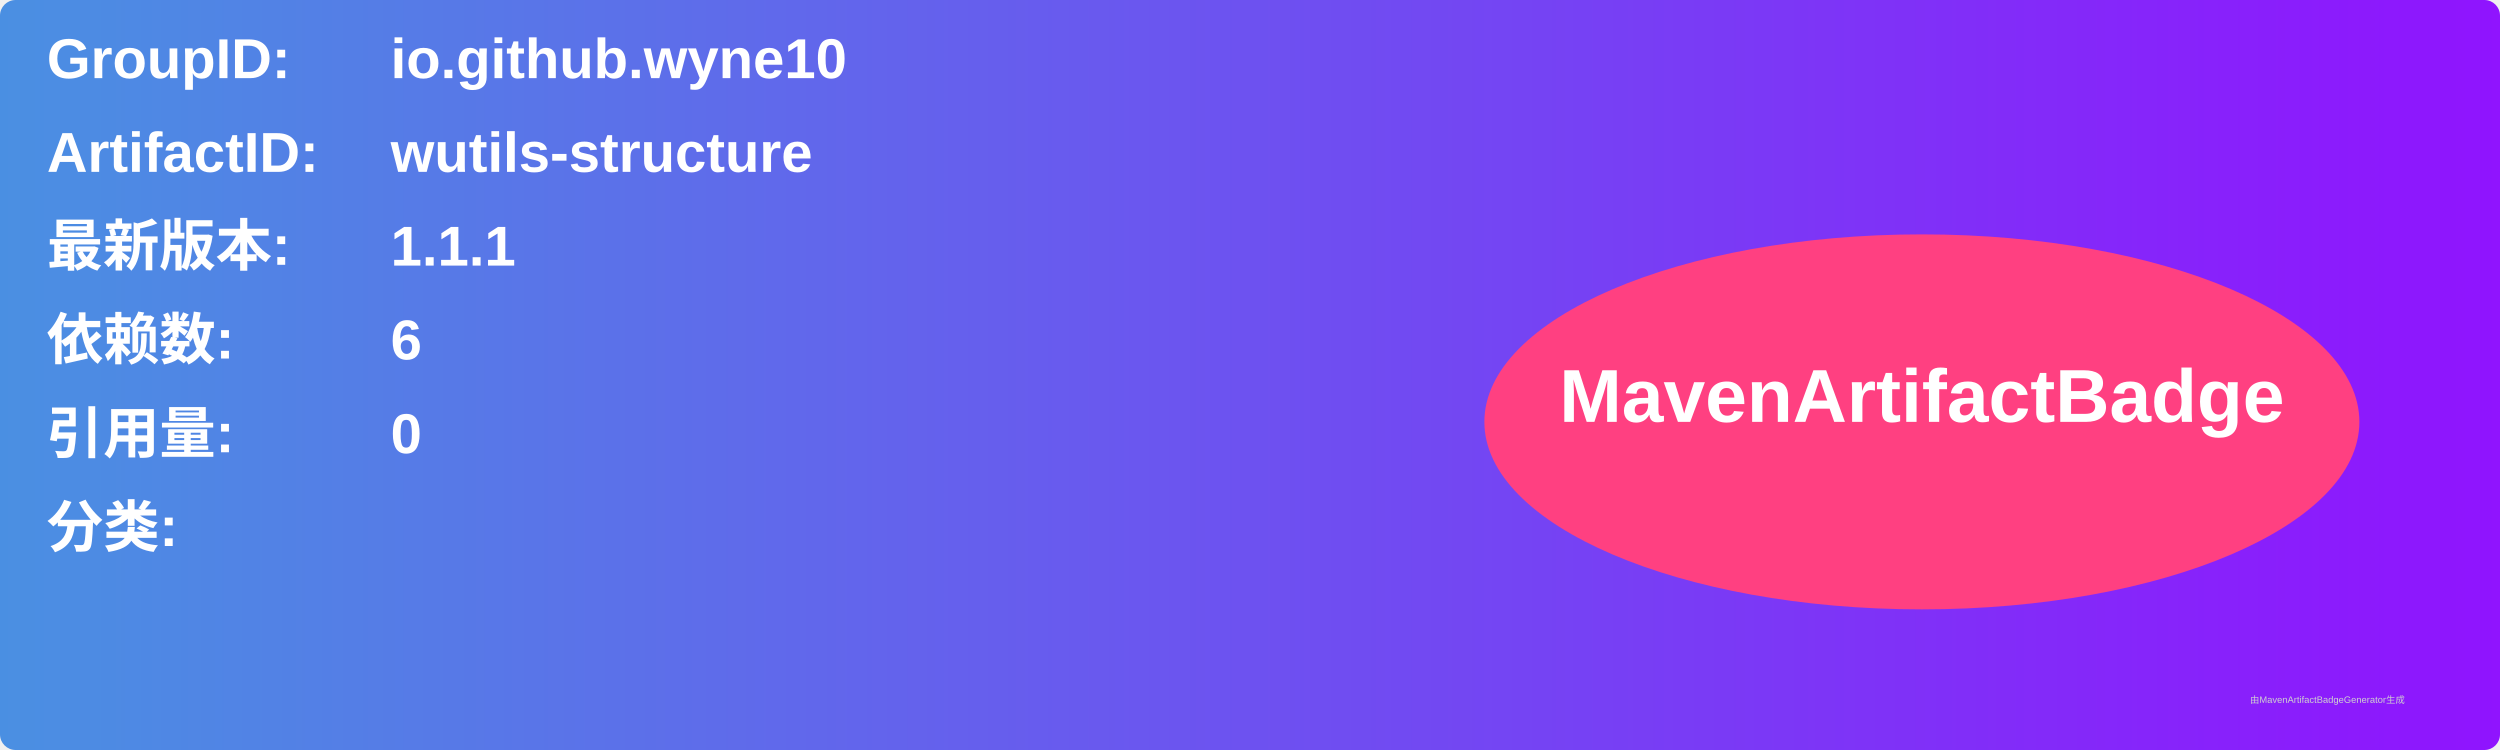
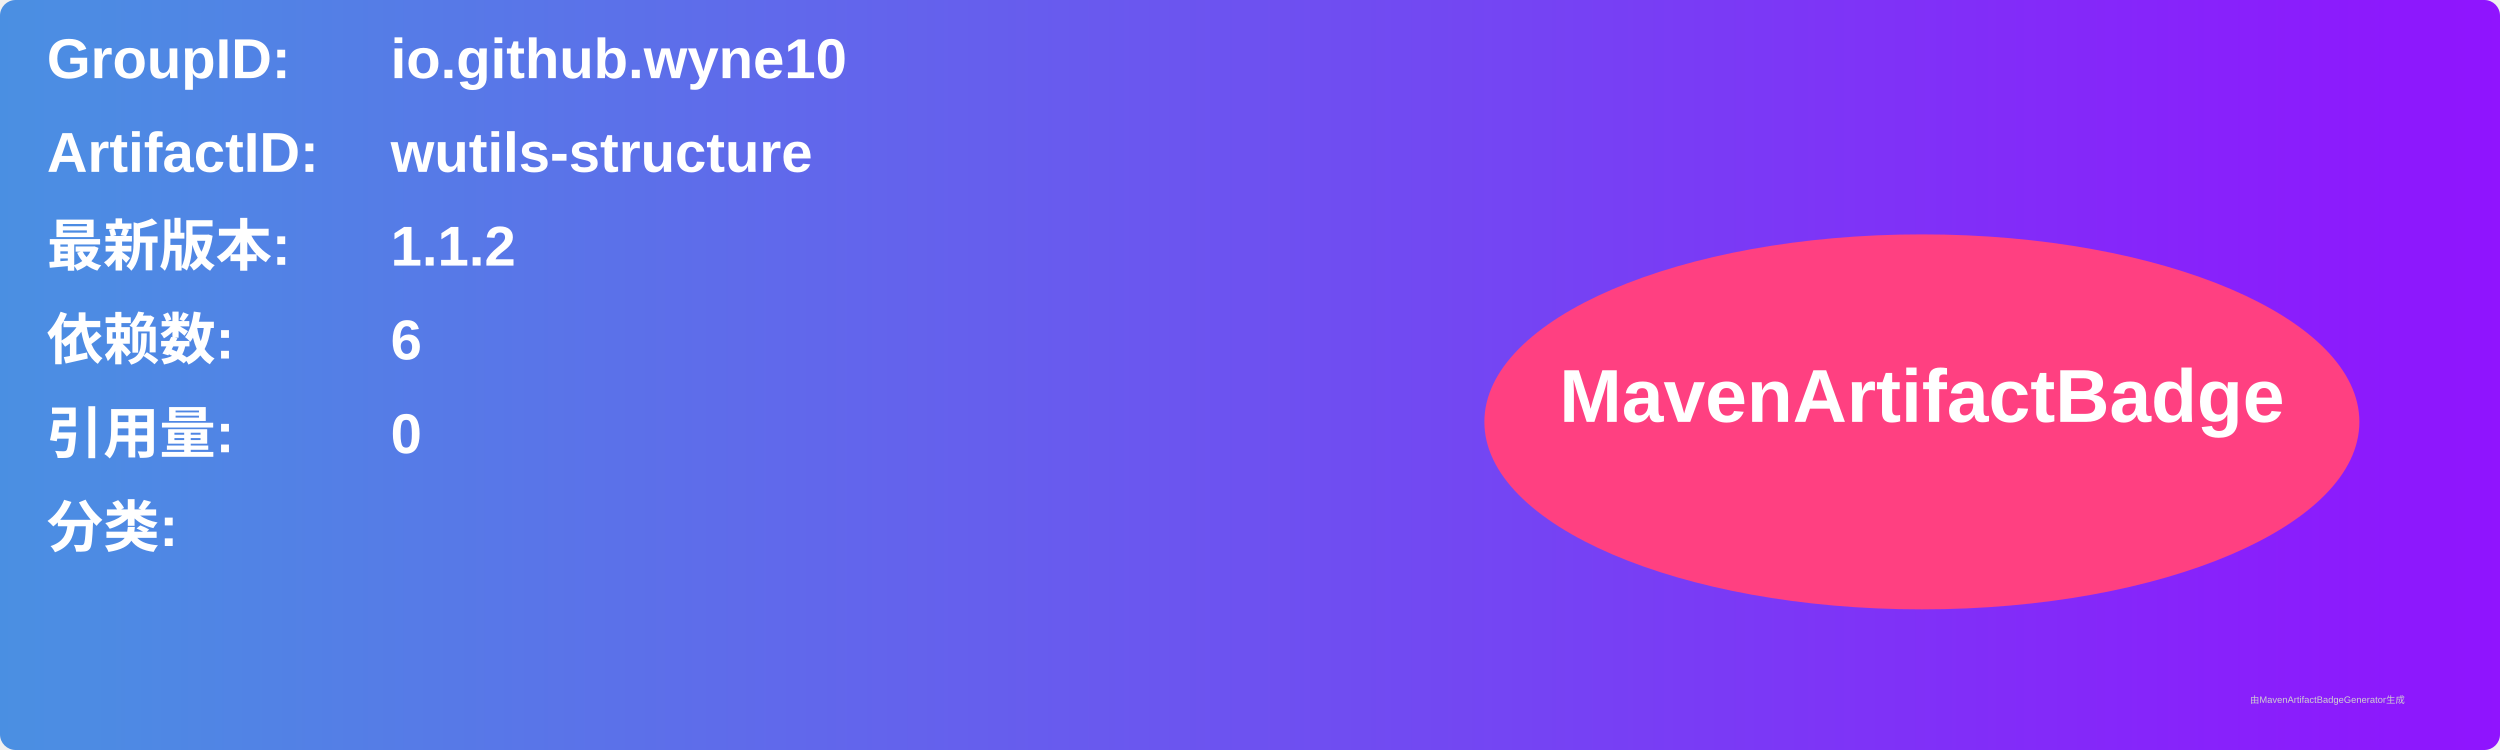
<svg xmlns="http://www.w3.org/2000/svg" width="800" height="240" viewBox="0 0 800 240">
  <linearGradient id="grad" x1="0%" y1="0%" x2="100%" y2="0%">
    <stop offset="0%" stop-color="#4a90e2" />
    <stop offset="100%" stop-color="#9013fe" />
  </linearGradient>
  <rect width="100%" height="100%" rx="5" ry="5" fill="url(#grad)" />
  <g transform="translate(15, 15)">
    <text x="0" y="10" font-family="Arial" font-size="18" fill="white" font-weight="bold" width="260">GroupID:</text>
    <text x="110" y="10" font-family="Arial" font-size="18" fill="white" font-weight="bold" width="460">io.github.wyne10</text>
    <text x="0" y="40" font-family="Arial" font-size="18" fill="white" font-weight="bold" width="260">ArtifactID:</text>
    <text x="110" y="40" font-family="Arial" font-size="18" fill="white" font-weight="bold" width="460">wutils-structure</text>
    <text x="0" y="70" font-family="Arial" font-size="18" fill="white" font-weight="bold">最新版本:</text>
    <text x="110" y="70" font-family="Arial" font-size="18" fill="white" font-weight="bold">
-       <tspan font-weight="bold">1.1.1</tspan>
+       <tspan font-weight="bold">1.1.2</tspan>
    </text>
    <text x="0" y="100" font-family="Arial" font-size="18" fill="white" font-weight="bold">依赖数: </text>
    <text x="110" y="100" font-family="Arial" font-size="18" fill="white">
      <tspan font-weight="bold">6</tspan>
    </text>
    <text x="0" y="130" font-family="Arial" font-size="18" fill="white" font-weight="bold">引用量: </text>
    <text x="110" y="130" font-family="Arial" font-size="18" fill="white">
      <tspan font-weight="bold">0</tspan>
    </text>
    <text x="0" y="160" font-family="Arial" font-size="18" fill="white" font-weight="bold">分类:</text>
    <text x="10" y="190" font-family="Arial" font-size="10" fill="white">
      <tspan font-weight="bold" />
    </text>
    <ellipse cx="600" cy="120" rx="140" ry="60" fill="#ff4081" />
    <text x="600" y="120" text-anchor="middle" font-family="Arial" font-size="24" fill="white" font-weight="bold">MavenArtifactBadge</text>
  </g>
  <text x="720" y="225" font-family="Arial" font-size="3" fill="#d0d0d0">由MavenArtifactBadgeGenerator生成</text>
</svg>
